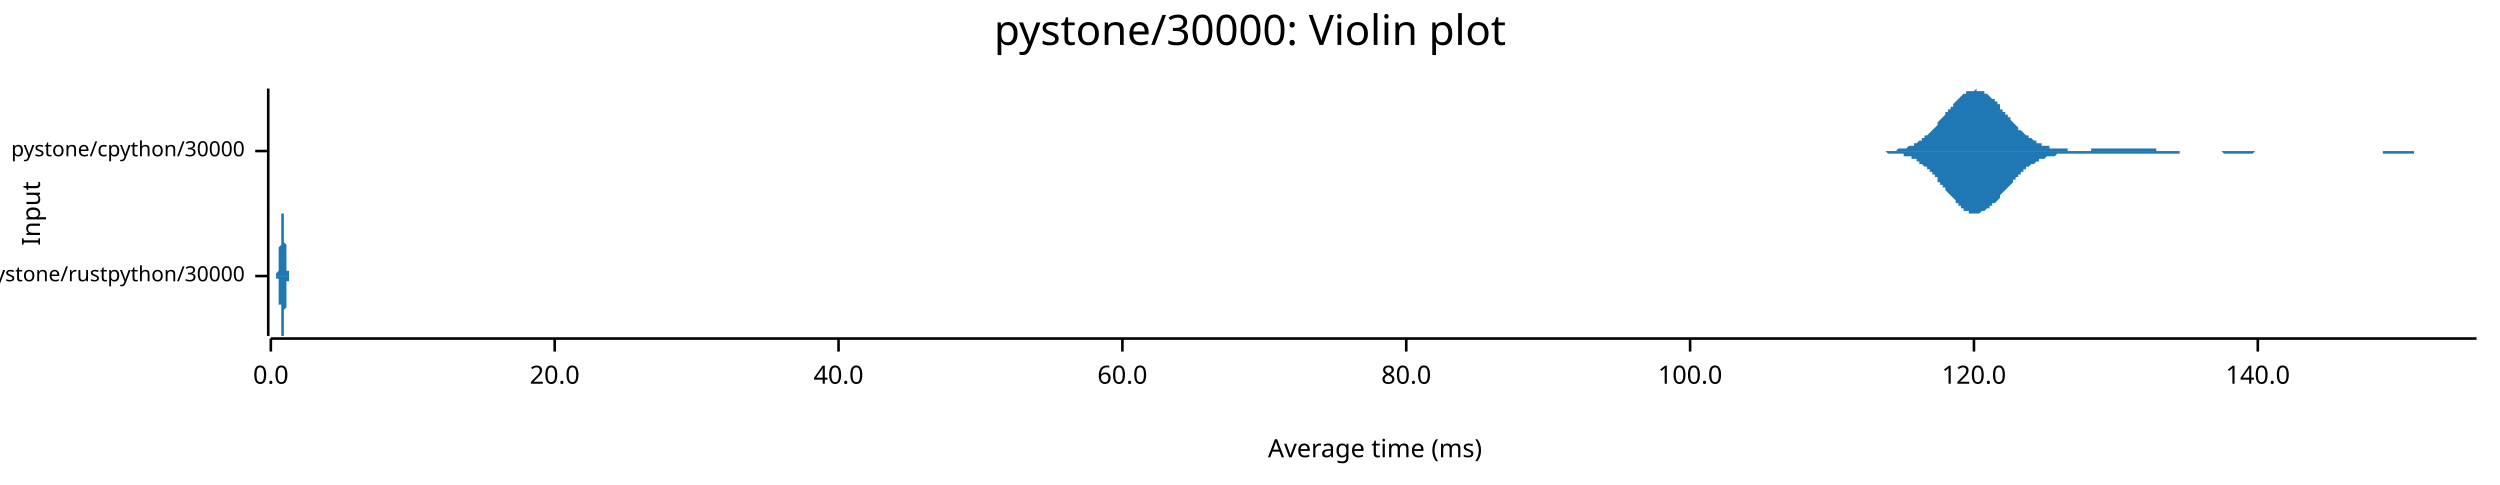
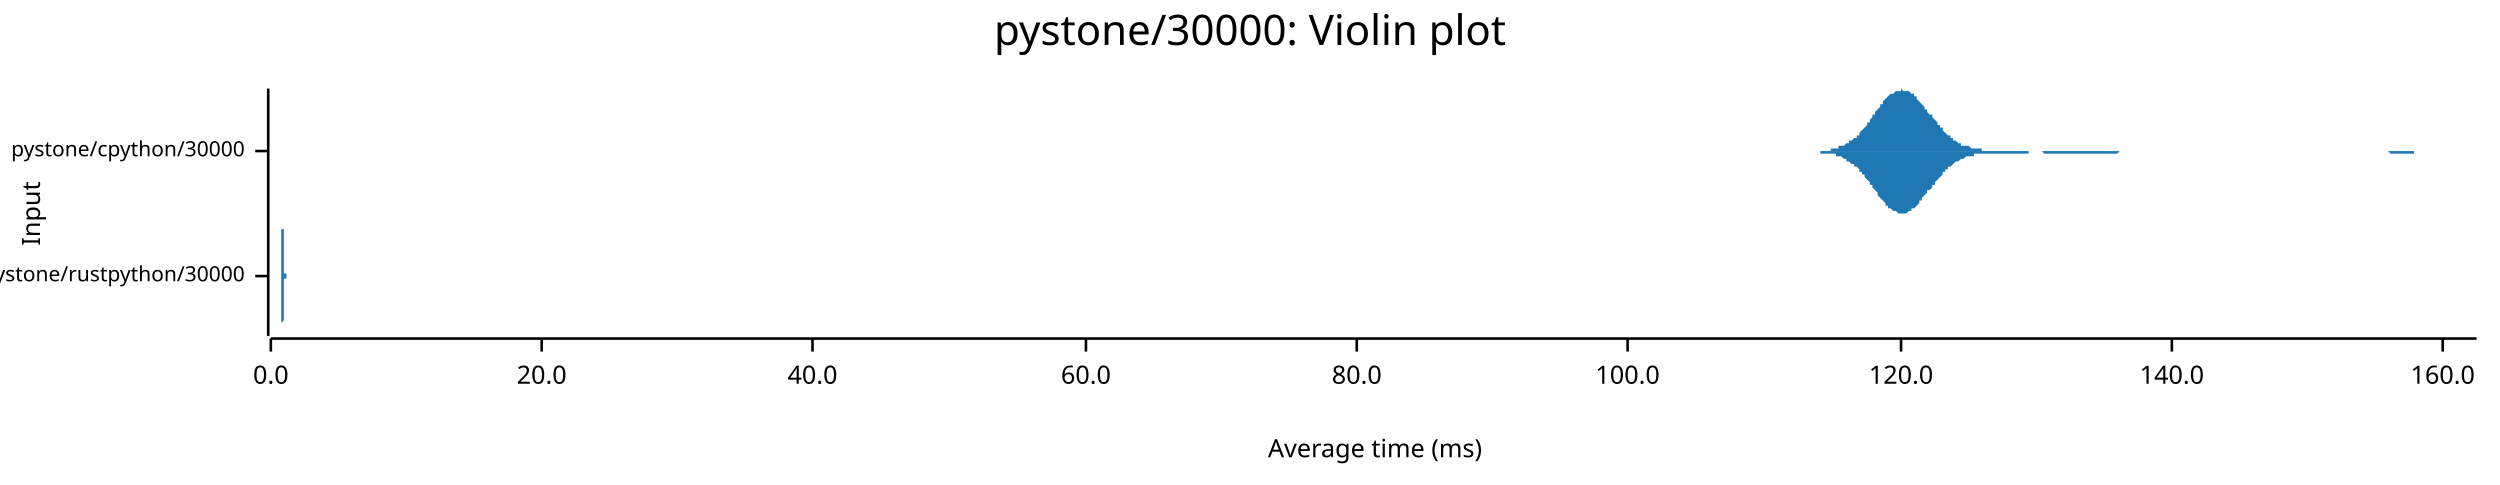
<svg xmlns="http://www.w3.org/2000/svg" width="960" height="186" viewBox="0 0 960 186">
  <text x="480" y="5" dy="0.76em" text-anchor="middle" font-family="sans-serif" font-size="16.129" opacity="1" fill="#000000">
pystone/30000: Violin plot
</text>
  <text x="8" y="82" dy="0.76em" text-anchor="middle" font-family="sans-serif" font-size="9.677" opacity="1" fill="#000000" transform="rotate(270, 8, 82)">
Input
</text>
  <text x="528" y="178" dy="-0.5ex" text-anchor="middle" font-family="sans-serif" font-size="9.677" opacity="1" fill="#000000">
Average time (ms)
</text>
  <polyline fill="none" opacity="1" stroke="#000000" stroke-width="1" points="103,34 103,129 " />
  <text x="94" y="106" dy="0.5ex" text-anchor="end" font-family="sans-serif" font-size="8.065" opacity="1" fill="#000000">
pystone/rustpython/30000
</text>
  <polyline fill="none" opacity="1" stroke="#000000" stroke-width="1" points="98,106 103,106 " />
  <text x="94" y="58" dy="0.5ex" text-anchor="end" font-family="sans-serif" font-size="8.065" opacity="1" fill="#000000">
pystone/cpython/30000
</text>
  <polyline fill="none" opacity="1" stroke="#000000" stroke-width="1" points="98,58 103,58 " />
  <polyline fill="none" opacity="1" stroke="#000000" stroke-width="1" points="104,130 951,130 " />
  <text x="104" y="140" dy="0.76em" text-anchor="middle" font-family="sans-serif" font-size="9.677" opacity="1" fill="#000000">
0.0
</text>
  <polyline fill="none" opacity="1" stroke="#000000" stroke-width="1" points="104,130 104,135 " />
-   <text x="213" y="140" dy="0.76em" text-anchor="middle" font-family="sans-serif" font-size="9.677" opacity="1" fill="#000000">
+   <text x="208" y="140" dy="0.76em" text-anchor="middle" font-family="sans-serif" font-size="9.677" opacity="1" fill="#000000">
20.0
</text>
-   <polyline fill="none" opacity="1" stroke="#000000" stroke-width="1" points="213,130 213,135 " />
-   <text x="322" y="140" dy="0.76em" text-anchor="middle" font-family="sans-serif" font-size="9.677" opacity="1" fill="#000000">
+   <polyline fill="none" opacity="1" stroke="#000000" stroke-width="1" points="208,130 208,135 " />
+   <text x="312" y="140" dy="0.76em" text-anchor="middle" font-family="sans-serif" font-size="9.677" opacity="1" fill="#000000">
40.0
</text>
-   <polyline fill="none" opacity="1" stroke="#000000" stroke-width="1" points="322,130 322,135 " />
-   <text x="431" y="140" dy="0.76em" text-anchor="middle" font-family="sans-serif" font-size="9.677" opacity="1" fill="#000000">
+   <polyline fill="none" opacity="1" stroke="#000000" stroke-width="1" points="312,130 312,135 " />
+   <text x="417" y="140" dy="0.76em" text-anchor="middle" font-family="sans-serif" font-size="9.677" opacity="1" fill="#000000">
60.0
</text>
-   <polyline fill="none" opacity="1" stroke="#000000" stroke-width="1" points="431,130 431,135 " />
-   <text x="540" y="140" dy="0.76em" text-anchor="middle" font-family="sans-serif" font-size="9.677" opacity="1" fill="#000000">
+   <polyline fill="none" opacity="1" stroke="#000000" stroke-width="1" points="417,130 417,135 " />
+   <text x="521" y="140" dy="0.76em" text-anchor="middle" font-family="sans-serif" font-size="9.677" opacity="1" fill="#000000">
80.0
</text>
-   <polyline fill="none" opacity="1" stroke="#000000" stroke-width="1" points="540,130 540,135 " />
-   <text x="649" y="140" dy="0.76em" text-anchor="middle" font-family="sans-serif" font-size="9.677" opacity="1" fill="#000000">
+   <polyline fill="none" opacity="1" stroke="#000000" stroke-width="1" points="521,130 521,135 " />
+   <text x="625" y="140" dy="0.76em" text-anchor="middle" font-family="sans-serif" font-size="9.677" opacity="1" fill="#000000">
100.0
</text>
-   <polyline fill="none" opacity="1" stroke="#000000" stroke-width="1" points="649,130 649,135 " />
-   <text x="758" y="140" dy="0.76em" text-anchor="middle" font-family="sans-serif" font-size="9.677" opacity="1" fill="#000000">
+   <polyline fill="none" opacity="1" stroke="#000000" stroke-width="1" points="625,130 625,135 " />
+   <text x="730" y="140" dy="0.76em" text-anchor="middle" font-family="sans-serif" font-size="9.677" opacity="1" fill="#000000">
120.0
</text>
-   <polyline fill="none" opacity="1" stroke="#000000" stroke-width="1" points="758,130 758,135 " />
-   <text x="867" y="140" dy="0.76em" text-anchor="middle" font-family="sans-serif" font-size="9.677" opacity="1" fill="#000000">
+   <polyline fill="none" opacity="1" stroke="#000000" stroke-width="1" points="730,130 730,135 " />
+   <text x="834" y="140" dy="0.76em" text-anchor="middle" font-family="sans-serif" font-size="9.677" opacity="1" fill="#000000">
140.0
</text>
-   <polyline fill="none" opacity="1" stroke="#000000" stroke-width="1" points="867,130 867,135 " />
-   <polygon opacity="1" fill="#1F78B4" points="106,106 106,105 106,105 106,105 106,105 106,105 106,105 106,105 106,105 106,105 106,105 107,104 107,104 107,104 107,104 107,104 107,103 107,103 107,103 107,102 107,102 107,101 107,101 107,100 107,100 107,99 107,99 107,98 107,97 107,96 107,96 107,95 108,94 108,93 108,92 108,92 108,91 108,90 108,89 108,88 108,87 108,87 108,86 108,85 108,85 108,84 108,84 108,83 108,83 108,82 108,82 108,82 108,82 109,82 109,82 109,82 109,82 109,83 109,83 109,84 109,84 109,85 109,85 109,86 109,87 109,87 109,88 109,89 109,90 109,90 109,91 109,92 109,93 110,94 110,94 110,95 110,96 110,97 110,97 110,98 110,98 110,99 110,100 110,100 110,101 110,101 110,101 110,102 110,102 110,103 110,103 110,103 110,103 110,104 111,104 111,104 111,104 111,104 111,105 111,105 111,105 111,105 111,105 111,105 111,105 111,105 111,105 111,105 111,105 111,105 111,105 111,105 111,106 111,106 111,106 112,106 112,106 112,106 112,106 112,106 112,106 112,106 112,106 112,106 112,106 112,106 112,106 112,106 112,106 112,106 112,106 112,106 112,106 112,106 112,106 113,106 113,106 113,106 113,106 113,106 113,106 113,106 113,106 113,106 113,106 113,106 113,106 113,106 113,106 113,106 113,106 113,106 113,106 113,106 113,106 113,106 114,106 114,106 114,106 114,106 114,106 114,106 114,106 114,106 114,106 114,106 114,106 114,106 114,106 114,106 114,106 114,106 114,106 114,106 114,106 114,106 114,106 115,106 115,106 115,106 115,106 115,106 115,106 115,106 115,106 115,106 115,106 115,106 115,106 115,106 115,106 115,106 115,106 115,106 115,106 115,106 115,106 116,106 116,106 116,106 116,106 116,106 116,106 116,106 116,106 116,106 116,106 116,106 116,106 116,106 116,106 116,106 116,106 116,106 116,106 116,106 116,106 116,106 117,106 117,106 117,106 117,106 117,106 117,106 117,106 117,106 117,106 117,106 117,106 117,106 117,106 117,106 117,106 117,106 117,106 117,106 117,106 117,106 117,106 118,106 118,106 118,106 118,106 118,106 118,106 118,106 118,106 118,106 118,106 118,106 118,106 118,106 118,106 118,106 118,106 118,106 118,106 118,106 118,106 118,106 119,106 119,106 119,106 119,106 119,106 119,106 119,106 119,106 119,106 119,106 119,106 119,106 119,106 119,106 119,106 119,106 119,106 119,106 119,106 119,106 120,106 120,106 120,106 120,106 120,106 120,106 120,106 120,106 120,106 120,106 120,106 120,106 120,106 120,106 120,106 120,106 120,106 120,106 120,106 120,106 120,106 121,106 121,106 121,106 121,106 121,106 121,106 121,106 121,106 121,106 121,106 121,106 121,106 121,106 121,106 121,106 121,106 121,106 121,106 121,106 121,106 121,106 122,106 122,106 122,106 122,106 122,106 122,106 122,106 122,106 122,106 122,106 122,106 122,106 122,106 122,106 122,106 122,106 122,106 122,106 122,106 122,106 123,106 123,106 123,106 123,106 123,106 123,106 123,106 123,106 123,106 123,106 123,106 123,106 123,106 123,106 123,106 123,106 123,106 123,106 123,106 123,106 123,106 124,106 124,106 124,106 124,106 124,106 124,106 124,106 124,106 124,106 124,106 124,106 124,106 124,106 124,106 124,106 124,106 124,106 124,106 124,106 124,106 124,106 125,106 125,106 125,106 125,106 125,106 125,106 125,106 125,106 125,106 125,106 125,106 125,106 125,106 125,106 125,106 125,106 125,106 125,106 125,106 125,106 126,106 126,106 126,106 126,106 126,106 126,106 126,106 126,106 126,106 126,106 126,106 126,106 126,106 126,106 126,106 126,106 126,106 126,106 126,106 126,106 126,106 127,106 127,106 127,106 127,106 127,106 127,106 127,106 127,106 127,106 127,106 127,106 127,106 127,106 127,106 127,106 127,106 127,106 127,106 127,106 127,106 127,106 128,106 128,105 128,105 128,105 128,105 128,106 128,106 128,106 128,106 128,106 128,106 128,106 128,106 128,106 128,106 128,106 128,106 128,106 128,106 128,106 128,106 129,106 129,106 129,106 129,106 129,106 129,106 129,106 129,106 129,106 129,106 129,106 129,106 129,106 129,106 129,106 129,106 129,106 129,106 129,106 129,106 130,106 130,106 130,106 130,106 130,106 130,106 130,106 130,106 130,106 130,106 130,106 130,106 130,106 130,106 106,106 " />
-   <polygon opacity="1" fill="#1F78B4" points="106,106 106,106 106,106 106,106 106,106 106,106 106,106 106,106 106,107 106,107 106,107 107,107 107,107 107,107 107,108 107,108 107,108 107,109 107,109 107,109 107,110 107,110 107,111 107,111 107,112 107,112 107,113 107,114 107,114 107,115 107,116 107,117 108,117 108,118 108,119 108,120 108,121 108,122 108,122 108,123 108,124 108,125 108,125 108,126 108,127 108,127 108,128 108,128 108,129 108,129 108,129 108,129 108,129 109,129 109,129 109,129 109,129 109,129 109,128 109,128 109,127 109,127 109,126 109,126 109,125 109,124 109,123 109,123 109,122 109,121 109,120 109,120 109,119 110,118 110,117 110,116 110,116 110,115 110,114 110,114 110,113 110,112 110,112 110,111 110,111 110,110 110,110 110,110 110,109 110,109 110,109 110,108 110,108 110,108 111,108 111,107 111,107 111,107 111,107 111,107 111,107 111,107 111,107 111,106 111,106 111,106 111,106 111,106 111,106 111,106 111,106 111,106 111,106 111,106 111,106 112,106 112,106 112,106 112,106 112,106 112,106 112,106 112,106 112,106 112,106 112,106 112,106 112,106 112,106 112,106 112,106 112,106 112,106 112,106 112,106 113,106 113,106 113,106 113,106 113,106 113,106 113,106 113,106 113,106 113,106 113,106 113,106 113,106 113,106 113,106 113,106 113,106 113,106 113,106 113,106 113,106 114,106 114,106 114,106 114,106 114,106 114,106 114,106 114,106 114,106 114,106 114,106 114,106 114,106 114,106 114,106 114,106 114,106 114,106 114,106 114,106 114,106 115,106 115,106 115,106 115,106 115,106 115,106 115,106 115,106 115,106 115,106 115,106 115,106 115,106 115,106 115,106 115,106 115,106 115,106 115,106 115,106 116,106 116,106 116,106 116,106 116,106 116,106 116,106 116,106 116,106 116,106 116,106 116,106 116,106 116,106 116,106 116,106 116,106 116,106 116,106 116,106 116,106 117,106 117,106 117,106 117,106 117,106 117,106 117,106 117,106 117,106 117,106 117,106 117,106 117,106 117,106 117,106 117,106 117,106 117,106 117,106 117,106 117,106 118,106 118,106 118,106 118,106 118,106 118,106 118,106 118,106 118,106 118,106 118,106 118,106 118,106 118,106 118,106 118,106 118,106 118,106 118,106 118,106 118,106 119,106 119,106 119,106 119,106 119,106 119,106 119,106 119,106 119,106 119,106 119,106 119,106 119,106 119,106 119,106 119,106 119,106 119,106 119,106 119,106 120,106 120,106 120,106 120,106 120,106 120,106 120,106 120,106 120,106 120,106 120,106 120,106 120,106 120,106 120,106 120,106 120,106 120,106 120,106 120,106 120,106 121,106 121,106 121,106 121,106 121,106 121,106 121,106 121,106 121,106 121,106 121,106 121,106 121,106 121,106 121,106 121,106 121,106 121,106 121,106 121,106 121,106 122,106 122,106 122,106 122,106 122,106 122,106 122,106 122,106 122,106 122,106 122,106 122,106 122,106 122,106 122,106 122,106 122,106 122,106 122,106 122,106 123,106 123,106 123,106 123,106 123,106 123,106 123,106 123,106 123,106 123,106 123,106 123,106 123,106 123,106 123,106 123,106 123,106 123,106 123,106 123,106 123,106 124,106 124,106 124,106 124,106 124,106 124,106 124,106 124,106 124,106 124,106 124,106 124,106 124,106 124,106 124,106 124,106 124,106 124,106 124,106 124,106 124,106 125,106 125,106 125,106 125,106 125,106 125,106 125,106 125,106 125,106 125,106 125,106 125,106 125,106 125,106 125,106 125,106 125,106 125,106 125,106 125,106 126,106 126,106 126,106 126,106 126,106 126,106 126,106 126,106 126,106 126,106 126,106 126,106 126,106 126,106 126,106 126,106 126,106 126,106 126,106 126,106 126,106 127,106 127,106 127,106 127,106 127,106 127,106 127,106 127,106 127,106 127,106 127,106 127,106 127,106 127,106 127,106 127,106 127,106 127,106 127,106 127,106 127,106 128,106 128,106 128,106 128,106 128,106 128,106 128,106 128,106 128,106 128,106 128,106 128,106 128,106 128,106 128,106 128,106 128,106 128,106 128,106 128,106 128,106 129,106 129,106 129,106 129,106 129,106 129,106 129,106 129,106 129,106 129,106 129,106 129,106 129,106 129,106 129,106 129,106 129,106 129,106 129,106 129,106 130,106 130,106 130,106 130,106 130,106 130,106 130,106 130,106 130,106 130,106 130,106 130,106 130,106 130,106 106,106 " />
-   <polygon opacity="1" fill="#1F78B4" points="716,58 716,58 717,58 717,58 718,58 718,58 719,58 719,58 720,58 720,58 720,58 721,58 721,58 722,58 722,58 723,58 723,58 724,58 724,58 725,58 725,58 726,58 726,58 727,58 727,58 728,58 728,58 728,58 729,57 729,57 730,57 730,57 731,57 731,57 732,57 732,57 733,56 733,56 734,56 734,56 735,56 735,55 736,55 736,55 736,55 737,54 737,54 738,54 738,53 739,53 739,52 740,52 740,52 741,51 741,51 742,50 742,50 743,49 743,49 744,48 744,48 744,47 745,46 745,46 746,45 746,45 747,44 747,43 748,43 748,42 749,42 749,41 750,41 750,40 751,39 751,39 752,38 752,38 752,38 753,37 753,37 754,36 754,36 755,36 755,35 756,35 756,35 757,35 757,35 758,35 758,35 759,34 759,35 760,35 760,35 760,35 761,35 761,35 762,35 762,36 763,36 763,36 764,37 764,37 765,38 765,38 766,38 766,39 767,39 767,40 768,40 768,41 768,42 769,42 769,43 770,43 770,44 771,44 771,45 772,45 772,46 773,47 773,47 774,48 774,48 775,49 775,49 775,50 776,50 776,50 777,51 777,51 778,52 778,52 779,52 779,53 780,53 780,53 781,54 781,54 782,54 782,55 783,55 783,55 783,55 784,55 784,56 785,56 785,56 786,56 786,56 787,56 787,57 788,57 788,57 789,57 789,57 790,57 790,57 791,57 791,57 791,57 792,57 792,57 793,57 793,57 794,57 794,58 795,58 795,58 796,58 796,58 797,58 797,58 798,58 798,58 799,58 799,58 799,58 800,58 800,58 801,58 801,58 802,58 802,58 803,58 803,57 804,57 804,57 805,57 805,57 806,57 806,57 807,57 807,57 807,57 808,57 808,57 809,57 809,57 810,57 810,57 811,57 811,57 812,57 812,57 813,57 813,57 814,57 814,57 815,57 815,57 815,57 816,57 816,57 817,57 817,57 818,57 818,57 819,57 819,57 820,57 820,57 821,57 821,57 822,57 822,57 823,57 823,57 823,57 824,57 824,57 825,57 825,57 826,57 826,57 827,57 827,57 828,57 828,58 829,58 829,58 830,58 830,58 831,58 831,58 831,58 832,58 832,58 833,58 833,58 834,58 834,58 835,58 835,58 836,58 836,58 837,58 837,58 838,58 838,58 839,58 839,58 839,58 840,58 840,58 841,58 841,58 842,58 842,58 843,58 843,58 844,58 844,58 845,58 845,58 846,58 846,58 847,58 847,58 847,58 848,58 848,58 849,58 849,58 850,58 850,58 851,58 851,58 852,58 852,58 853,58 853,58 854,58 854,58 855,58 855,58 855,58 856,58 856,58 857,58 857,58 858,58 858,58 859,58 859,58 860,58 860,58 861,58 861,58 862,58 862,58 863,58 863,58 863,58 864,58 864,58 865,58 865,58 866,58 866,58 867,58 867,58 868,58 868,58 869,58 869,58 870,58 870,58 871,58 871,58 871,58 872,58 872,58 873,58 873,58 874,58 874,58 875,58 875,58 876,58 876,58 877,58 877,58 878,58 878,58 879,58 879,58 879,58 880,58 880,58 881,58 881,58 882,58 882,58 883,58 883,58 884,58 884,58 885,58 885,58 886,58 886,58 887,58 887,58 887,58 888,58 888,58 889,58 889,58 890,58 890,58 891,58 891,58 892,58 892,58 893,58 893,58 894,58 894,58 895,58 895,58 895,58 896,58 896,58 897,58 897,58 898,58 898,58 899,58 899,58 900,58 900,58 901,58 901,58 902,58 902,58 903,58 903,58 903,58 904,58 904,58 905,58 905,58 906,58 906,58 907,58 907,58 908,58 908,58 909,58 909,58 910,58 910,58 911,58 911,58 911,58 912,58 912,58 913,58 913,58 914,58 914,58 915,58 915,58 916,58 916,58 917,58 917,58 918,58 918,58 919,58 919,58 919,58 920,58 920,58 921,58 921,58 922,58 922,58 923,58 923,58 924,58 924,58 925,58 925,58 926,58 926,58 927,58 927,58 927,58 928,58 928,58 929,58 929,58 930,58 930,58 931,58 931,58 932,58 932,58 933,58 933,58 934,58 934,58 935,58 935,58 935,58 936,58 936,58 937,58 937,58 938,58 938,58 939,58 939,58 940,58 940,58 941,58 941,58 942,58 942,58 943,58 943,58 943,58 944,58 944,58 945,58 945,58 946,58 946,58 947,58 947,58 948,58 948,58 949,58 949,58 950,58 950,58 951,58 951,58 716,58 " />
-   <polygon opacity="1" fill="#1F78B4" points="716,58 716,58 717,58 717,58 718,58 718,58 719,58 719,58 720,58 720,58 720,58 721,58 721,58 722,58 722,58 723,58 723,58 724,58 724,58 725,59 725,59 726,59 726,59 727,59 727,59 728,59 728,59 728,59 729,59 729,59 730,59 730,59 731,59 731,60 732,60 732,60 733,60 733,60 734,60 734,61 735,61 735,61 736,61 736,62 736,62 737,62 737,63 738,63 738,63 739,64 739,64 740,64 740,65 741,65 741,66 742,66 742,67 743,67 743,68 744,68 744,69 744,70 745,70 745,71 746,71 746,72 747,72 747,73 748,74 748,74 749,75 749,75 750,76 750,76 751,77 751,78 752,78 752,79 752,79 753,79 753,80 754,80 754,81 755,81 755,81 756,81 756,82 757,82 757,82 758,82 758,82 759,82 759,82 760,82 760,82 760,82 761,81 761,81 762,81 762,81 763,80 763,80 764,80 764,79 765,79 765,78 766,78 766,78 767,77 767,77 768,76 768,75 768,75 769,74 769,74 770,73 770,73 771,72 771,72 772,71 772,71 773,70 773,69 774,69 774,68 775,68 775,67 775,67 776,67 776,66 777,66 777,65 778,65 778,64 779,64 779,64 780,63 780,63 781,63 781,63 782,62 782,62 783,62 783,62 783,61 784,61 784,61 785,61 785,61 786,60 786,60 787,60 787,60 788,60 788,60 789,60 789,60 790,59 790,59 791,59 791,59 791,59 792,59 792,59 793,59 793,59 794,59 794,59 795,59 795,59 796,59 796,59 797,59 797,59 798,59 798,59 799,59 799,59 799,59 800,59 800,59 801,59 801,59 802,59 802,59 803,59 803,59 804,59 804,59 805,59 805,59 806,59 806,59 807,59 807,59 807,59 808,59 808,59 809,59 809,59 810,59 810,59 811,59 811,59 812,59 812,59 813,59 813,59 814,59 814,59 815,59 815,59 815,59 816,59 816,59 817,59 817,59 818,59 818,59 819,59 819,59 820,59 820,59 821,59 821,59 822,59 822,59 823,59 823,59 823,59 824,59 824,59 825,59 825,59 826,59 826,59 827,59 827,59 828,59 828,59 829,59 829,59 830,59 830,59 831,59 831,59 831,59 832,59 832,59 833,59 833,59 834,59 834,59 835,59 835,59 836,59 836,59 837,59 837,58 838,58 838,58 839,58 839,58 839,58 840,58 840,58 841,58 841,58 842,58 842,58 843,58 843,58 844,58 844,58 845,58 845,58 846,58 846,58 847,58 847,58 847,58 848,58 848,58 849,58 849,58 850,58 850,58 851,58 851,58 852,58 852,58 853,58 853,58 854,59 854,59 855,59 855,59 855,59 856,59 856,59 857,59 857,59 858,59 858,59 859,59 859,59 860,59 860,59 861,59 861,59 862,59 862,59 863,59 863,59 863,59 864,59 864,59 865,59 865,59 866,58 866,58 867,58 867,58 868,58 868,58 869,58 869,58 870,58 870,58 871,58 871,58 871,58 872,58 872,58 873,58 873,58 874,58 874,58 875,58 875,58 876,58 876,58 877,58 877,58 878,58 878,58 879,58 879,58 879,58 880,58 880,58 881,58 881,58 882,58 882,58 883,58 883,58 884,58 884,58 885,58 885,58 886,58 886,58 887,58 887,58 887,58 888,58 888,58 889,58 889,58 890,58 890,58 891,58 891,58 892,58 892,58 893,58 893,58 894,58 894,58 895,58 895,58 895,58 896,58 896,58 897,58 897,58 898,58 898,58 899,58 899,58 900,58 900,58 901,58 901,58 902,58 902,58 903,58 903,58 903,58 904,58 904,58 905,58 905,58 906,58 906,58 907,58 907,58 908,58 908,58 909,58 909,58 910,58 910,58 911,58 911,58 911,58 912,58 912,58 913,58 913,58 914,58 914,58 915,58 915,59 916,59 916,59 917,59 917,59 918,59 918,59 919,59 919,59 919,59 920,59 920,59 921,59 921,59 922,59 922,59 923,59 923,59 924,59 924,59 925,59 925,59 926,59 926,59 927,59 927,59 927,58 928,58 928,58 929,58 929,58 930,58 930,58 931,58 931,58 932,58 932,58 933,58 933,58 934,58 934,58 935,58 935,58 935,58 936,58 936,58 937,58 937,58 938,58 938,58 939,58 939,58 940,58 940,58 941,58 941,58 942,58 942,58 943,58 943,58 943,58 944,58 944,58 945,58 945,58 946,58 946,58 947,58 947,58 948,58 948,58 949,58 949,58 950,58 950,58 951,58 951,58 716,58 " />
+   <polyline fill="none" opacity="1" stroke="#000000" stroke-width="1" points="834,130 834,135 " />
+   <text x="938" y="140" dy="0.76em" text-anchor="middle" font-family="sans-serif" font-size="9.677" opacity="1" fill="#000000">
+ 160.0
+ </text>
+   <polyline fill="none" opacity="1" stroke="#000000" stroke-width="1" points="938,130 938,135 " />
+   <polygon opacity="1" fill="#1F78B4" points="108,106 108,106 108,106 108,106 108,106 108,106 108,105 108,105 108,105 108,105 108,105 108,105 108,105 108,105 108,105 108,105 108,105 108,105 108,104 108,104 108,104 108,104 108,104 108,103 108,103 108,103 108,102 108,102 108,102 108,101 108,101 108,100 108,100 108,99 108,99 108,98 108,98 108,97 108,96 108,96 108,95 108,94 108,93 108,93 108,92 108,91 108,91 108,90 108,89 108,88 108,88 108,87 108,86 108,86 108,85 108,85 108,84 108,84 108,83 108,83 108,83 108,82 108,82 108,82 108,82 108,82 108,82 108,82 108,82 108,83 108,83 108,83 108,84 108,84 108,85 108,85 108,86 108,86 108,87 108,88 109,88 109,89 109,90 109,90 109,91 109,92 109,92 109,93 109,94 109,94 109,95 109,96 109,96 109,97 109,97 109,98 109,98 109,99 109,99 109,100 109,100 109,101 109,101 109,101 109,101 109,102 109,102 109,102 109,102 109,102 109,103 109,103 109,103 109,103 109,103 109,103 109,103 109,103 109,103 109,103 109,103 109,104 109,104 109,104 109,104 109,104 109,104 109,104 109,104 109,104 109,104 109,104 109,104 109,104 109,104 109,104 109,104 109,104 109,104 109,104 109,104 109,104 109,104 109,104 109,104 109,104 109,104 109,104 109,104 109,104 109,104 109,104 109,104 109,104 109,104 109,105 109,105 109,105 109,105 109,105 109,105 109,105 109,105 109,105 110,105 110,105 110,105 110,105 110,105 110,105 110,105 110,105 110,105 110,105 110,105 110,105 110,105 110,105 110,105 110,105 110,105 110,105 110,105 110,105 110,105 110,105 110,105 110,105 110,105 110,105 110,105 110,105 110,105 110,105 110,105 110,105 110,105 110,105 110,105 110,105 110,105 110,105 110,105 110,105 110,105 110,105 110,105 110,105 110,105 110,105 110,105 110,105 110,105 110,105 110,105 110,105 110,105 110,106 110,106 110,106 110,106 110,106 110,106 110,106 110,106 110,106 110,106 110,106 110,106 110,106 110,106 110,106 110,106 110,106 110,106 110,106 110,106 110,106 110,106 110,106 110,106 110,106 110,106 110,106 110,106 110,106 110,106 110,106 111,106 111,106 111,106 111,106 111,106 111,106 111,106 111,106 111,106 111,106 111,106 111,106 111,106 111,106 111,106 111,106 111,106 111,106 111,106 111,106 111,106 111,106 111,106 111,106 111,106 111,106 111,106 111,106 111,106 111,106 111,106 111,106 111,106 111,106 111,106 111,106 111,106 111,106 111,106 111,106 111,106 111,106 111,106 111,106 111,106 111,106 111,106 111,106 111,106 111,106 111,106 111,106 111,106 111,106 111,106 111,106 111,106 111,106 111,106 111,106 111,106 111,106 111,106 111,106 111,106 111,106 111,106 111,106 111,106 111,106 111,106 111,106 111,106 111,106 111,106 111,106 111,106 111,106 111,106 111,106 111,106 111,106 111,106 111,106 112,106 112,106 112,106 112,106 112,106 112,106 112,106 112,106 112,106 112,106 112,106 112,106 112,106 112,106 112,106 112,106 112,106 112,106 112,106 112,106 112,106 112,106 112,106 112,106 112,106 112,106 112,106 112,106 112,106 112,106 112,106 112,106 112,106 112,106 112,106 112,106 112,106 112,106 112,106 112,106 112,106 112,106 112,106 112,106 112,106 112,106 112,106 112,106 112,106 112,106 112,106 112,106 112,106 112,106 112,106 112,106 112,106 112,106 112,106 112,106 112,106 112,106 112,106 112,106 112,106 112,106 112,106 112,106 112,106 112,106 112,106 112,106 112,106 112,106 112,106 112,106 112,106 112,106 112,106 112,106 112,106 112,106 112,106 112,106 113,106 113,106 113,106 113,106 113,106 113,106 113,106 113,106 113,106 113,106 113,106 113,106 113,106 113,106 113,106 113,106 113,106 113,106 113,105 113,105 113,105 113,105 113,105 113,105 113,105 113,105 113,105 113,105 113,105 113,105 113,105 113,105 113,105 113,105 113,105 113,106 113,106 113,106 113,106 113,106 113,106 113,106 113,106 113,106 113,106 113,106 113,106 113,106 113,106 113,106 113,106 113,106 113,106 113,106 113,106 113,106 113,106 113,106 113,106 113,106 113,106 113,106 113,106 113,106 113,106 113,106 113,106 113,106 113,106 113,106 113,106 113,106 113,106 113,106 113,106 113,106 113,106 113,106 113,106 113,106 113,106 113,106 113,106 113,106 113,106 108,106 " />
+   <polygon opacity="1" fill="#1F78B4" points="108,106 108,106 108,106 108,106 108,106 108,106 108,106 108,106 108,106 108,106 108,106 108,106 108,106 108,106 108,107 108,107 108,107 108,107 108,107 108,107 108,108 108,108 108,108 108,108 108,108 108,109 108,109 108,109 108,110 108,110 108,111 108,111 108,112 108,112 108,113 108,113 108,114 108,115 108,115 108,116 108,117 108,117 108,118 108,119 108,119 108,120 108,121 108,122 108,122 108,123 108,124 108,124 108,125 108,126 108,126 108,127 108,127 108,128 108,128 108,129 108,129 108,129 108,129 108,129 108,129 108,129 108,129 108,129 108,129 108,129 108,129 108,128 108,128 108,127 108,127 108,126 108,126 108,125 108,125 108,124 109,123 109,123 109,122 109,121 109,120 109,120 109,119 109,118 109,118 109,117 109,116 109,116 109,115 109,115 109,114 109,114 109,113 109,113 109,112 109,112 109,111 109,111 109,111 109,110 109,110 109,110 109,110 109,109 109,109 109,109 109,109 109,109 109,109 109,108 109,108 109,108 109,108 109,108 109,108 109,108 109,108 109,108 109,108 109,108 109,108 109,108 109,108 109,108 109,108 109,108 109,108 109,108 109,108 109,108 109,108 109,108 109,108 109,108 109,108 109,108 109,107 109,107 109,107 109,107 109,107 109,107 109,107 109,107 109,107 109,107 109,107 109,107 109,107 109,107 109,107 109,107 109,107 109,107 109,107 109,107 109,107 109,107 109,107 109,107 110,107 110,107 110,107 110,107 110,107 110,107 110,107 110,107 110,107 110,107 110,106 110,106 110,106 110,106 110,106 110,106 110,106 110,106 110,106 110,106 110,106 110,106 110,106 110,106 110,106 110,106 110,106 110,106 110,106 110,106 110,106 110,106 110,106 110,106 110,106 110,106 110,106 110,106 110,106 110,106 110,106 110,106 110,106 110,106 110,106 110,106 110,106 110,106 110,106 110,106 110,106 110,106 110,106 110,106 110,106 110,106 110,106 110,106 110,106 110,106 110,106 110,106 110,106 110,106 110,106 110,106 110,106 110,106 110,106 110,106 110,106 110,106 110,106 110,106 110,106 110,106 110,106 110,106 110,106 110,106 110,106 110,106 110,106 110,106 111,106 111,106 111,106 111,106 111,106 111,106 111,106 111,106 111,106 111,106 111,106 111,106 111,106 111,106 111,106 111,106 111,106 111,106 111,106 111,106 111,106 111,106 111,106 111,106 111,106 111,106 111,106 111,106 111,106 111,106 111,106 111,106 111,106 111,106 111,106 111,106 111,106 111,106 111,106 111,106 111,106 111,106 111,106 111,106 111,106 111,106 111,106 111,106 111,106 111,106 111,106 111,106 111,106 111,106 111,106 111,106 111,106 111,106 111,106 111,106 111,106 111,106 111,106 111,106 111,106 111,106 111,106 111,106 111,106 111,106 111,106 111,106 111,106 111,106 111,106 111,106 111,106 111,106 111,106 111,106 111,106 111,106 111,106 111,106 112,106 112,106 112,106 112,106 112,106 112,106 112,106 112,106 112,106 112,106 112,106 112,106 112,106 112,106 112,106 112,106 112,106 112,106 112,106 112,106 112,106 112,106 112,106 112,106 112,106 112,106 112,106 112,106 112,106 112,106 112,106 112,106 112,106 112,106 112,106 112,106 112,106 112,106 112,106 112,106 112,106 112,106 112,106 112,106 112,106 112,106 112,106 112,106 112,106 112,106 112,106 112,106 112,106 112,106 112,106 112,106 112,106 112,106 112,106 112,106 112,106 112,106 112,106 112,106 112,106 112,106 112,106 112,106 112,106 112,106 112,106 112,106 112,106 112,106 112,106 112,106 112,106 112,106 112,106 112,106 112,106 112,106 112,106 112,106 113,106 113,106 113,106 113,106 113,106 113,106 113,106 113,106 113,106 113,106 113,106 113,106 113,106 113,106 113,106 113,106 113,106 113,106 113,106 113,106 113,106 113,106 113,106 113,106 113,106 113,106 113,106 113,106 113,106 113,106 113,106 113,106 113,106 113,106 113,106 113,106 113,106 113,106 113,106 113,106 113,106 113,106 113,106 113,106 113,106 113,106 113,106 113,106 113,106 113,106 113,106 113,106 113,106 113,106 113,106 113,106 113,106 113,106 113,106 113,106 113,106 113,106 113,106 113,106 113,106 113,106 113,106 113,106 113,106 113,106 113,106 113,106 113,106 113,106 113,106 113,106 113,106 113,106 113,106 113,106 113,106 113,106 113,106 113,106 113,106 108,106 " />
+   <polygon opacity="1" fill="#1F78B4" points="692,58 693,58 693,58 694,58 694,58 695,58 695,58 696,58 697,58 697,58 698,58 698,58 699,58 699,58 700,58 700,58 701,58 701,58 702,58 702,58 703,58 703,57 704,57 704,57 705,57 705,57 706,57 706,56 707,56 707,56 708,56 708,56 709,55 709,55 710,55 710,54 711,54 712,53 712,53 713,53 713,52 714,52 714,51 715,50 715,50 716,49 716,49 717,48 717,47 718,47 718,46 719,45 719,44 720,44 720,43 721,42 721,42 722,41 722,40 723,40 723,39 724,38 724,38 725,37 725,37 726,36 727,36 727,36 728,35 728,35 729,35 729,35 730,35 730,34 731,35 731,35 732,35 732,35 733,35 733,35 734,36 734,36 735,36 735,37 736,37 736,38 737,39 737,39 738,40 738,40 739,41 739,42 740,42 740,43 741,44 742,44 742,45 743,46 743,46 744,47 744,48 745,48 745,49 746,49 746,50 747,51 747,51 748,52 748,52 749,52 749,53 750,53 750,54 751,54 751,54 752,55 752,55 753,55 753,56 754,56 754,56 755,56 755,56 756,56 757,57 757,57 758,57 758,57 759,57 759,57 760,57 760,57 761,57 761,58 762,58 762,58 763,58 763,58 764,58 764,58 765,58 765,58 766,58 766,58 767,58 767,58 768,58 768,58 769,58 769,58 770,58 770,58 771,58 772,58 772,58 773,58 773,58 774,58 774,58 775,58 775,58 776,58 776,58 777,58 777,58 778,58 778,58 779,58 779,58 780,58 780,58 781,58 781,58 782,58 782,58 783,58 783,58 784,58 784,58 785,58 785,58 786,58 787,58 787,58 788,58 788,58 789,58 789,58 790,58 790,58 791,58 791,58 792,58 792,58 793,58 793,58 794,58 794,58 795,58 795,58 796,58 796,58 797,58 797,58 798,58 798,58 799,58 799,58 800,58 800,58 801,58 802,58 802,58 803,58 803,58 804,58 804,58 805,58 805,58 806,58 806,58 807,58 807,58 808,58 808,58 809,58 809,58 810,58 810,58 811,58 811,58 812,58 812,58 813,58 813,58 814,58 814,58 815,58 815,58 816,58 817,58 817,58 818,58 818,58 819,58 819,58 820,58 820,58 821,58 821,58 822,58 822,58 823,58 823,58 824,58 824,58 825,58 825,58 826,58 826,58 827,58 827,58 828,58 828,58 829,58 829,58 830,58 830,58 831,58 832,58 832,58 833,58 833,58 834,58 834,58 835,58 835,58 836,58 836,58 837,58 837,58 838,58 838,58 839,58 839,58 840,58 840,58 841,58 841,58 842,58 842,58 843,58 843,58 844,58 844,58 845,58 845,58 846,58 847,58 847,58 848,58 848,58 849,58 849,58 850,58 850,58 851,58 851,58 852,58 852,58 853,58 853,58 854,58 854,58 855,58 855,58 856,58 856,58 857,58 857,58 858,58 858,58 859,58 859,58 860,58 860,58 861,58 862,58 862,58 863,58 863,58 864,58 864,58 865,58 865,58 866,58 866,58 867,58 867,58 868,58 868,58 869,58 869,58 870,58 870,58 871,58 871,58 872,58 872,58 873,58 873,58 874,58 874,58 875,58 875,58 876,58 877,58 877,58 878,58 878,58 879,58 879,58 880,58 880,58 881,58 881,58 882,58 882,58 883,58 883,58 884,58 884,58 885,58 885,58 886,58 886,58 887,58 887,58 888,58 888,58 889,58 889,58 890,58 890,58 891,58 892,58 892,58 893,58 893,58 894,58 894,58 895,58 895,58 896,58 896,58 897,58 897,58 898,58 898,58 899,58 899,58 900,58 900,58 901,58 901,58 902,58 902,58 903,58 903,58 904,58 904,58 905,58 905,58 906,58 907,58 907,58 908,58 908,58 909,58 909,58 910,58 910,58 911,58 911,58 912,58 912,58 913,58 913,58 914,58 914,58 915,58 915,58 916,58 916,58 917,58 917,58 918,58 918,58 919,58 919,58 920,58 920,58 921,58 922,58 922,58 923,58 923,58 924,58 924,58 925,58 925,58 926,58 926,58 927,58 927,58 928,58 928,58 929,58 929,58 930,58 930,58 931,58 931,58 932,58 932,58 933,58 933,58 934,58 934,58 935,58 935,58 936,58 937,58 937,58 938,58 938,58 939,58 939,58 940,58 940,58 941,58 941,58 942,58 942,58 943,58 943,58 944,58 944,58 945,58 945,58 946,58 946,58 947,58 947,58 948,58 948,58 949,58 949,58 950,58 951,58 951,58 692,58 " />
+   <polygon opacity="1" fill="#1F78B4" points="692,58 693,58 693,58 694,58 694,58 695,58 695,58 696,58 697,58 697,58 698,58 698,58 699,58 699,59 700,59 700,59 701,59 701,59 702,59 702,59 703,59 703,59 704,59 704,59 705,59 705,60 706,60 706,60 707,60 707,60 708,61 708,61 709,61 709,62 710,62 710,62 711,63 712,63 712,64 713,64 713,64 714,65 714,66 715,66 715,67 716,67 716,68 717,69 717,69 718,70 718,71 719,71 719,72 720,73 720,73 721,74 721,75 722,76 722,76 723,77 723,77 724,78 724,79 725,79 725,80 726,80 727,81 727,81 728,81 728,81 729,82 729,82 730,82 730,82 731,82 731,82 732,82 732,82 733,81 733,81 734,81 734,80 735,80 735,80 736,79 736,79 737,78 737,77 738,77 738,76 739,75 739,75 740,74 740,73 741,73 742,72 742,71 743,71 743,70 744,69 744,69 745,68 745,68 746,67 746,66 747,66 747,65 748,65 748,64 749,64 749,64 750,63 750,63 751,62 751,62 752,62 752,62 753,61 753,61 754,61 754,61 755,60 755,60 756,60 757,60 757,60 758,60 758,59 759,59 759,59 760,59 760,59 761,59 761,59 762,59 762,59 763,59 763,59 764,59 764,59 765,59 765,59 766,59 766,59 767,59 767,59 768,59 768,59 769,59 769,59 770,59 770,59 771,59 772,59 772,59 773,59 773,59 774,59 774,59 775,59 775,59 776,59 776,59 777,59 777,59 778,59 778,59 779,59 779,58 780,58 780,58 781,58 781,58 782,58 782,58 783,58 783,58 784,58 784,58 785,59 785,59 786,59 787,59 787,59 788,59 788,59 789,59 789,59 790,59 790,59 791,59 791,59 792,59 792,59 793,59 793,59 794,59 794,59 795,59 795,59 796,59 796,59 797,59 797,59 798,59 798,59 799,59 799,59 800,59 800,59 801,59 802,59 802,59 803,59 803,59 804,59 804,59 805,59 805,59 806,59 806,59 807,59 807,59 808,59 808,59 809,59 809,59 810,59 810,59 811,59 811,59 812,59 812,59 813,59 813,59 814,58 814,58 815,58 815,58 816,58 817,58 817,58 818,58 818,58 819,58 819,58 820,58 820,58 821,58 821,58 822,58 822,58 823,58 823,58 824,58 824,58 825,58 825,58 826,58 826,58 827,58 827,58 828,58 828,58 829,58 829,58 830,58 830,58 831,58 832,58 832,58 833,58 833,58 834,58 834,58 835,58 835,58 836,58 836,58 837,58 837,58 838,58 838,58 839,58 839,58 840,58 840,58 841,58 841,58 842,58 842,58 843,58 843,58 844,58 844,58 845,58 845,58 846,58 847,58 847,58 848,58 848,58 849,58 849,58 850,58 850,58 851,58 851,58 852,58 852,58 853,58 853,58 854,58 854,58 855,58 855,58 856,58 856,58 857,58 857,58 858,58 858,58 859,58 859,58 860,58 860,58 861,58 862,58 862,58 863,58 863,58 864,58 864,58 865,58 865,58 866,58 866,58 867,58 867,58 868,58 868,58 869,58 869,58 870,58 870,58 871,58 871,58 872,58 872,58 873,58 873,58 874,58 874,58 875,58 875,58 876,58 877,58 877,58 878,58 878,58 879,58 879,58 880,58 880,58 881,58 881,58 882,58 882,58 883,58 883,58 884,58 884,58 885,58 885,58 886,58 886,58 887,58 887,58 888,58 888,58 889,58 889,58 890,58 890,58 891,58 892,58 892,58 893,58 893,58 894,58 894,58 895,58 895,58 896,58 896,58 897,58 897,58 898,58 898,58 899,58 899,58 900,58 900,58 901,58 901,58 902,58 902,58 903,58 903,58 904,58 904,58 905,58 905,58 906,58 907,58 907,58 908,58 908,58 909,58 909,58 910,58 910,58 911,58 911,58 912,58 912,58 913,58 913,58 914,58 914,58 915,58 915,58 916,58 916,58 917,58 917,58 918,59 918,59 919,59 919,59 920,59 920,59 921,59 922,59 922,59 923,59 923,59 924,59 924,59 925,59 925,59 926,59 926,59 927,59 927,58 928,58 928,58 929,58 929,58 930,58 930,58 931,58 931,58 932,58 932,58 933,58 933,58 934,58 934,58 935,58 935,58 936,58 937,58 937,58 938,58 938,58 939,58 939,58 940,58 940,58 941,58 941,58 942,58 942,58 943,58 943,58 944,58 944,58 945,58 945,58 946,58 946,58 947,58 947,58 948,58 948,58 949,58 949,58 950,58 951,58 951,58 692,58 " />
</svg>
